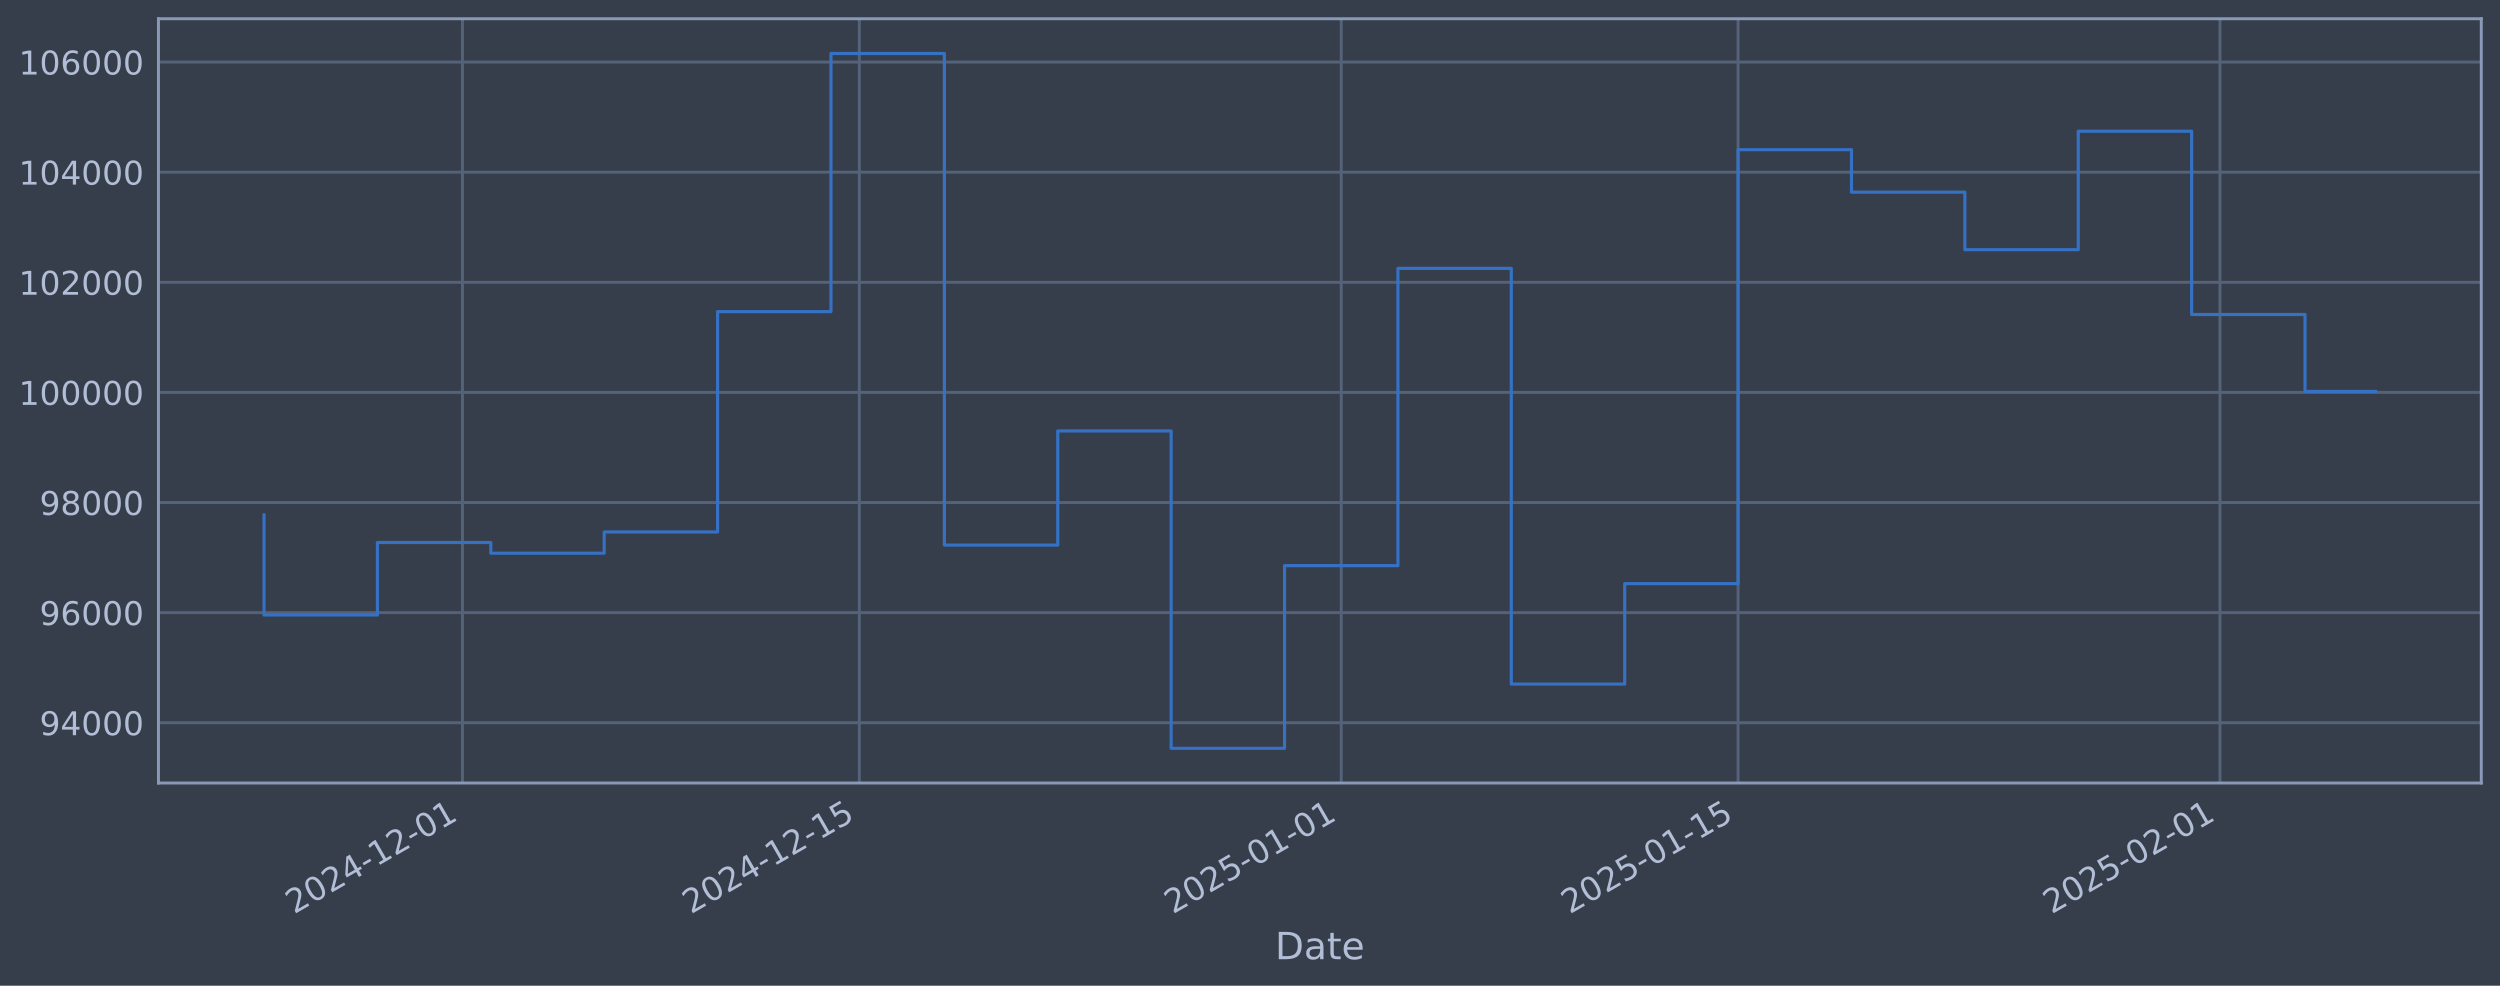
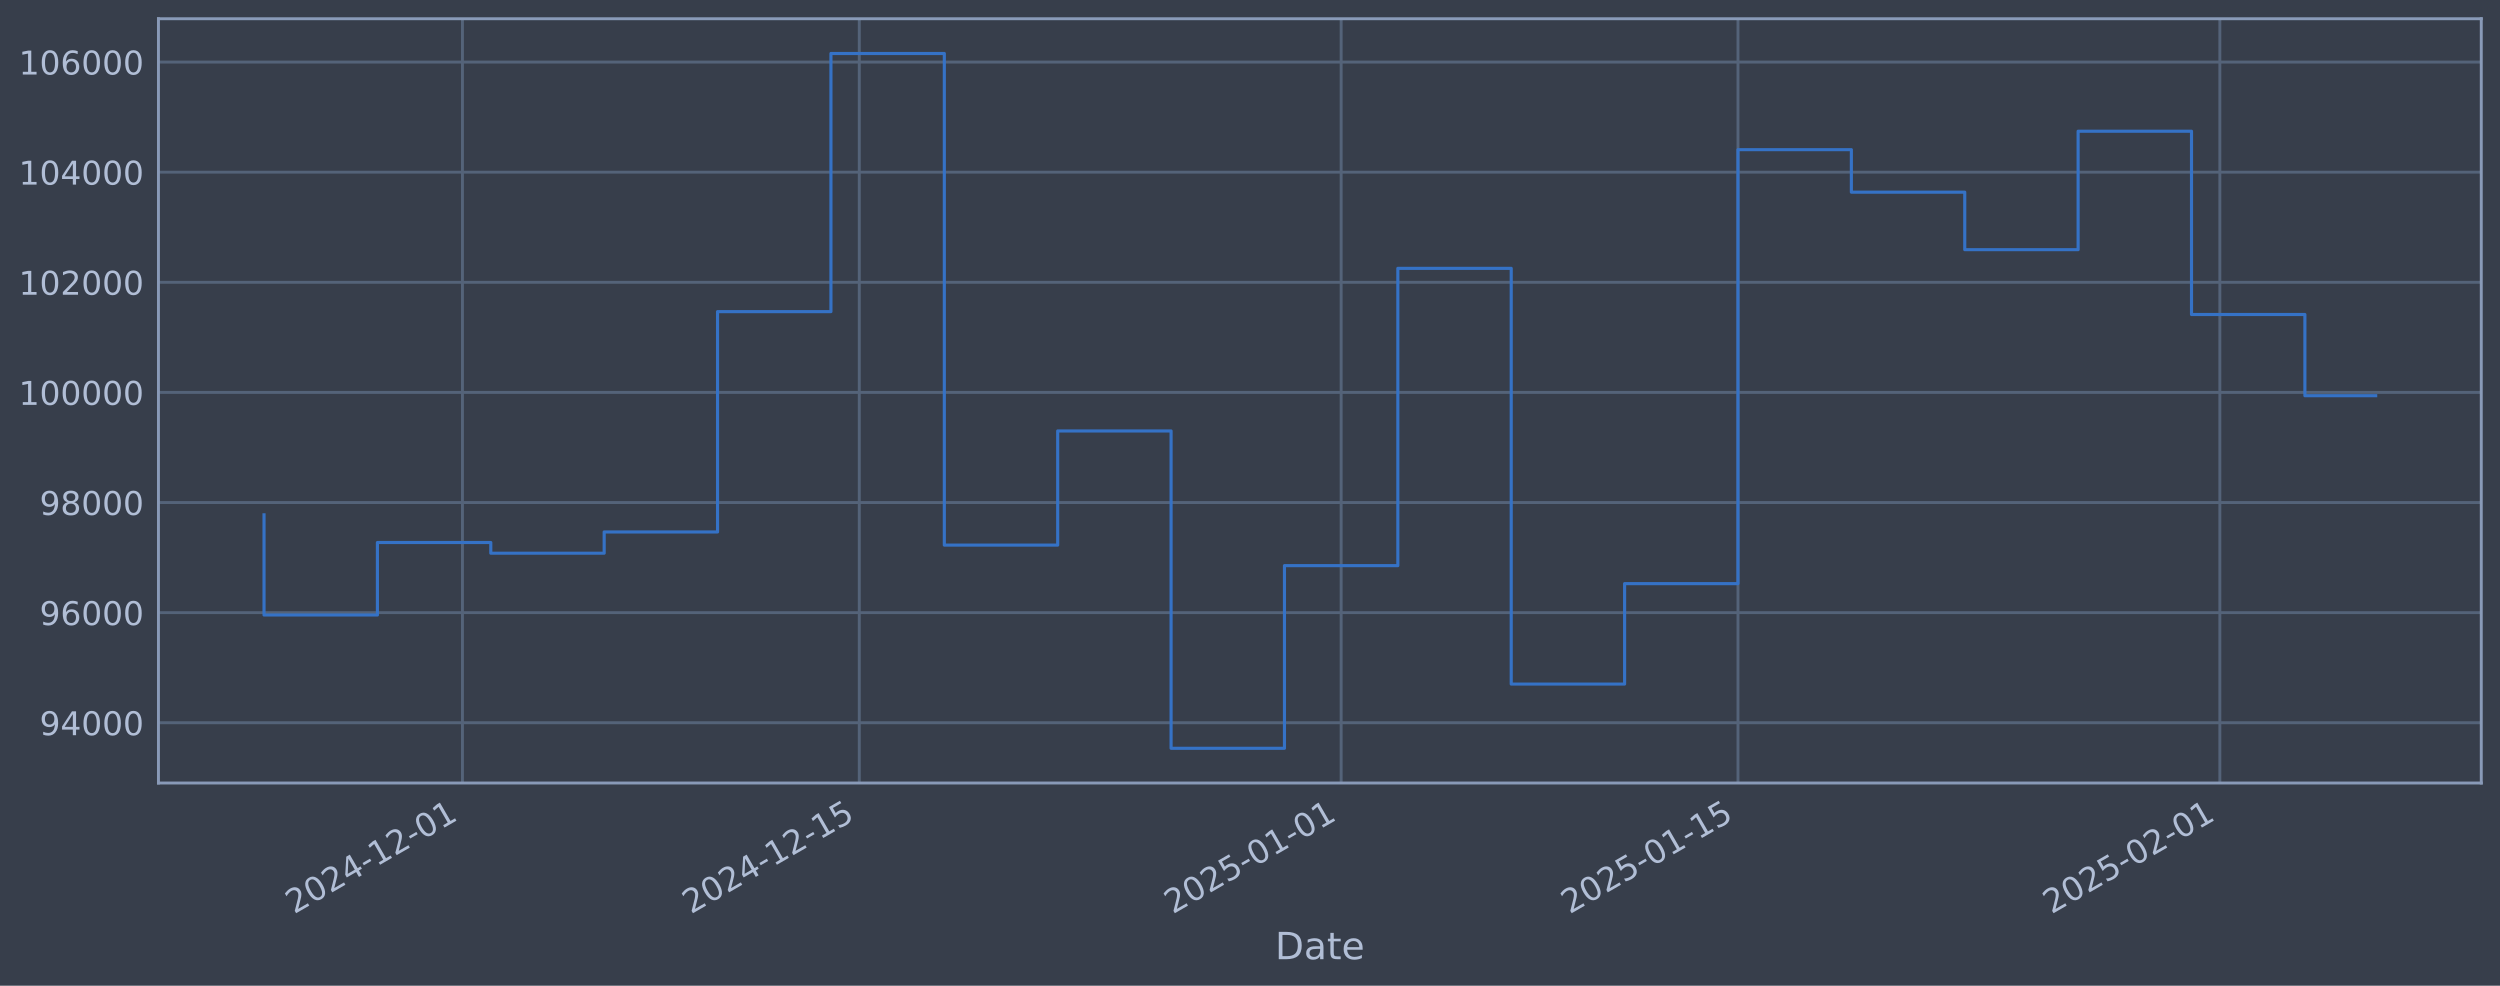
<svg xmlns="http://www.w3.org/2000/svg" xmlns:xlink="http://www.w3.org/1999/xlink" width="960.9pt" height="378.87pt" viewBox="0 0 960.9 378.87" version="1.1">
  <defs>
    <style type="text/css">*{stroke-linejoin: round; stroke-linecap: butt}</style>
  </defs>
  <g id="figure_1">
    <g id="patch_1">
      <path d="M 0 378.87  L 960.9 378.87  L 960.9 0  L 0 0  z " style="fill: #373e4b" />
    </g>
    <g id="axes_1">
      <g id="patch_2">
        <path d="M 60.901 300.96  L 953.701 300.96  L 953.701 7.2  L 60.901 7.2  z " style="fill: #373e4b" />
      </g>
      <g id="matplotlib.axis_1">
        <g id="xtick_1">
          <g id="line2d_1">
-             <path d="M 177.751 300.96  L 177.751 7.2  " clip-path="url(#pea2f887ec5)" style="fill: none; stroke: #546379; stroke-width: 1.12; stroke-linecap: square" />
+             <path d="M 177.746 300.96  L 177.746 7.2  " clip-path="url(#p593fe1ac6c)" style="fill: none; stroke: #546379; stroke-width: 1.12; stroke-linecap: square" />
          </g>
          <g id="line2d_2" />
          <g id="text_1">
-             <g style="fill: #b1bed6" transform="translate(113.0256 351.4642) rotate(-30) scale(0.126 -0.126)">
+             <g style="fill: #b1bed6" transform="translate(113.0202 351.4642) rotate(-30) scale(0.126 -0.126)">
              <defs>
                <path id="DejaVuSans-32" d="M 1228 531  L 3431 531  L 3431 0  L 469 0  L 469 531  Q 828 903 1448 1529  Q 2069 2156 2228 2338  Q 2531 2678 2651 2914  Q 2772 3150 2772 3378  Q 2772 3750 2511 3984  Q 2250 4219 1831 4219  Q 1534 4219 1204 4116  Q 875 4013 500 3803  L 500 4441  Q 881 4594 1212 4672  Q 1544 4750 1819 4750  Q 2544 4750 2975 4387  Q 3406 4025 3406 3419  Q 3406 3131 3298 2873  Q 3191 2616 2906 2266  Q 2828 2175 2409 1742  Q 1991 1309 1228 531  z " transform="scale(0.015625)" />
                <path id="DejaVuSans-30" d="M 2034 4250  Q 1547 4250 1301 3770  Q 1056 3291 1056 2328  Q 1056 1369 1301 889  Q 1547 409 2034 409  Q 2525 409 2770 889  Q 3016 1369 3016 2328  Q 3016 3291 2770 3770  Q 2525 4250 2034 4250  z M 2034 4750  Q 2819 4750 3233 4129  Q 3647 3509 3647 2328  Q 3647 1150 3233 529  Q 2819 -91 2034 -91  Q 1250 -91 836 529  Q 422 1150 422 2328  Q 422 3509 836 4129  Q 1250 4750 2034 4750  z " transform="scale(0.015625)" />
                <path id="DejaVuSans-34" d="M 2419 4116  L 825 1625  L 2419 1625  L 2419 4116  z M 2253 4666  L 3047 4666  L 3047 1625  L 3713 1625  L 3713 1100  L 3047 1100  L 3047 0  L 2419 0  L 2419 1100  L 313 1100  L 313 1709  L 2253 4666  z " transform="scale(0.015625)" />
                <path id="DejaVuSans-2d" d="M 313 2009  L 1997 2009  L 1997 1497  L 313 1497  L 313 2009  z " transform="scale(0.015625)" />
                <path id="DejaVuSans-31" d="M 794 531  L 1825 531  L 1825 4091  L 703 3866  L 703 4441  L 1819 4666  L 2450 4666  L 2450 531  L 3481 531  L 3481 0  L 794 0  L 794 531  z " transform="scale(0.015625)" />
              </defs>
              <use xlink:href="#DejaVuSans-32" />
              <use xlink:href="#DejaVuSans-30" transform="translate(63.62305 0)" />
              <use xlink:href="#DejaVuSans-32" transform="translate(127.2461 0)" />
              <use xlink:href="#DejaVuSans-34" transform="translate(190.8691 0)" />
              <use xlink:href="#DejaVuSans-2d" transform="translate(254.4922 0)" />
              <use xlink:href="#DejaVuSans-31" transform="translate(290.5762 0)" />
              <use xlink:href="#DejaVuSans-32" transform="translate(354.1992 0)" />
              <use xlink:href="#DejaVuSans-2d" transform="translate(417.8223 0)" />
              <use xlink:href="#DejaVuSans-30" transform="translate(453.9062 0)" />
              <use xlink:href="#DejaVuSans-31" transform="translate(517.5293 0)" />
            </g>
          </g>
        </g>
        <g id="xtick_2">
          <g id="line2d_3">
-             <path d="M 330.289 300.96  L 330.289 7.2  " clip-path="url(#pea2f887ec5)" style="fill: none; stroke: #546379; stroke-width: 1.12; stroke-linecap: square" />
+             <path d="M 330.272 300.96  L 330.272 7.2  " clip-path="url(#p593fe1ac6c)" style="fill: none; stroke: #546379; stroke-width: 1.12; stroke-linecap: square" />
          </g>
          <g id="line2d_4" />
          <g id="text_2">
-             <g style="fill: #b1bed6" transform="translate(265.5631 351.4642) rotate(-30) scale(0.126 -0.126)">
+             <g style="fill: #b1bed6" transform="translate(265.5469 351.4642) rotate(-30) scale(0.126 -0.126)">
              <defs>
                <path id="DejaVuSans-35" d="M 691 4666  L 3169 4666  L 3169 4134  L 1269 4134  L 1269 2991  Q 1406 3038 1543 3061  Q 1681 3084 1819 3084  Q 2600 3084 3056 2656  Q 3513 2228 3513 1497  Q 3513 744 3044 326  Q 2575 -91 1722 -91  Q 1428 -91 1123 -41  Q 819 9 494 109  L 494 744  Q 775 591 1075 516  Q 1375 441 1709 441  Q 2250 441 2565 725  Q 2881 1009 2881 1497  Q 2881 1984 2565 2268  Q 2250 2553 1709 2553  Q 1456 2553 1204 2497  Q 953 2441 691 2322  L 691 4666  z " transform="scale(0.015625)" />
              </defs>
              <use xlink:href="#DejaVuSans-32" />
              <use xlink:href="#DejaVuSans-30" transform="translate(63.62305 0)" />
              <use xlink:href="#DejaVuSans-32" transform="translate(127.2461 0)" />
              <use xlink:href="#DejaVuSans-34" transform="translate(190.8691 0)" />
              <use xlink:href="#DejaVuSans-2d" transform="translate(254.4922 0)" />
              <use xlink:href="#DejaVuSans-31" transform="translate(290.5762 0)" />
              <use xlink:href="#DejaVuSans-32" transform="translate(354.1992 0)" />
              <use xlink:href="#DejaVuSans-2d" transform="translate(417.8223 0)" />
              <use xlink:href="#DejaVuSans-31" transform="translate(453.9062 0)" />
              <use xlink:href="#DejaVuSans-35" transform="translate(517.5293 0)" />
            </g>
          </g>
        </g>
        <g id="xtick_3">
          <g id="line2d_5">
-             <path d="M 515.513 300.96  L 515.513 7.2  " clip-path="url(#pea2f887ec5)" style="fill: none; stroke: #546379; stroke-width: 1.12; stroke-linecap: square" />
+             <path d="M 515.483 300.96  L 515.483 7.2  " clip-path="url(#p593fe1ac6c)" style="fill: none; stroke: #546379; stroke-width: 1.12; stroke-linecap: square" />
          </g>
          <g id="line2d_6" />
          <g id="text_3">
-             <g style="fill: #b1bed6" transform="translate(450.7872 351.4642) rotate(-30) scale(0.126 -0.126)">
+             <g style="fill: #b1bed6" transform="translate(450.758 351.4642) rotate(-30) scale(0.126 -0.126)">
              <use xlink:href="#DejaVuSans-32" />
              <use xlink:href="#DejaVuSans-30" transform="translate(63.62305 0)" />
              <use xlink:href="#DejaVuSans-32" transform="translate(127.2461 0)" />
              <use xlink:href="#DejaVuSans-35" transform="translate(190.8691 0)" />
              <use xlink:href="#DejaVuSans-2d" transform="translate(254.4922 0)" />
              <use xlink:href="#DejaVuSans-30" transform="translate(290.5762 0)" />
              <use xlink:href="#DejaVuSans-31" transform="translate(354.1992 0)" />
              <use xlink:href="#DejaVuSans-2d" transform="translate(417.8223 0)" />
              <use xlink:href="#DejaVuSans-30" transform="translate(453.9062 0)" />
              <use xlink:href="#DejaVuSans-31" transform="translate(517.5293 0)" />
            </g>
          </g>
        </g>
        <g id="xtick_4">
          <g id="line2d_7">
-             <path d="M 668.05 300.96  L 668.05 7.2  " clip-path="url(#pea2f887ec5)" style="fill: none; stroke: #546379; stroke-width: 1.12; stroke-linecap: square" />
+             <path d="M 668.01 300.96  L 668.01 7.2  " clip-path="url(#p593fe1ac6c)" style="fill: none; stroke: #546379; stroke-width: 1.12; stroke-linecap: square" />
          </g>
          <g id="line2d_8" />
          <g id="text_4">
-             <g style="fill: #b1bed6" transform="translate(603.3247 351.4642) rotate(-30) scale(0.126 -0.126)">
+             <g style="fill: #b1bed6" transform="translate(603.2847 351.4642) rotate(-30) scale(0.126 -0.126)">
              <use xlink:href="#DejaVuSans-32" />
              <use xlink:href="#DejaVuSans-30" transform="translate(63.62305 0)" />
              <use xlink:href="#DejaVuSans-32" transform="translate(127.2461 0)" />
              <use xlink:href="#DejaVuSans-35" transform="translate(190.8691 0)" />
              <use xlink:href="#DejaVuSans-2d" transform="translate(254.4922 0)" />
              <use xlink:href="#DejaVuSans-30" transform="translate(290.5762 0)" />
              <use xlink:href="#DejaVuSans-31" transform="translate(354.1992 0)" />
              <use xlink:href="#DejaVuSans-2d" transform="translate(417.8223 0)" />
              <use xlink:href="#DejaVuSans-31" transform="translate(453.9062 0)" />
              <use xlink:href="#DejaVuSans-35" transform="translate(517.5293 0)" />
            </g>
          </g>
        </g>
        <g id="xtick_5">
          <g id="line2d_9">
-             <path d="M 853.274 300.96  L 853.274 7.2  " clip-path="url(#pea2f887ec5)" style="fill: none; stroke: #546379; stroke-width: 1.12; stroke-linecap: square" />
+             <path d="M 853.221 300.96  L 853.221 7.2  " clip-path="url(#p593fe1ac6c)" style="fill: none; stroke: #546379; stroke-width: 1.12; stroke-linecap: square" />
          </g>
          <g id="line2d_10" />
          <g id="text_5">
-             <g style="fill: #b1bed6" transform="translate(788.5488 351.4642) rotate(-30) scale(0.126 -0.126)">
+             <g style="fill: #b1bed6" transform="translate(788.4958 351.4642) rotate(-30) scale(0.126 -0.126)">
              <use xlink:href="#DejaVuSans-32" />
              <use xlink:href="#DejaVuSans-30" transform="translate(63.62305 0)" />
              <use xlink:href="#DejaVuSans-32" transform="translate(127.2461 0)" />
              <use xlink:href="#DejaVuSans-35" transform="translate(190.8691 0)" />
              <use xlink:href="#DejaVuSans-2d" transform="translate(254.4922 0)" />
              <use xlink:href="#DejaVuSans-30" transform="translate(290.5762 0)" />
              <use xlink:href="#DejaVuSans-32" transform="translate(354.1992 0)" />
              <use xlink:href="#DejaVuSans-2d" transform="translate(417.8223 0)" />
              <use xlink:href="#DejaVuSans-30" transform="translate(453.9062 0)" />
              <use xlink:href="#DejaVuSans-31" transform="translate(517.5293 0)" />
            </g>
          </g>
        </g>
        <g id="text_6">
          <g style="fill: #b1bed6" transform="translate(490.0914 368.6753) scale(0.144 -0.144)">
            <defs>
              <path id="DejaVuSans-44" d="M 1259 4147  L 1259 519  L 2022 519  Q 2988 519 3436 956  Q 3884 1394 3884 2338  Q 3884 3275 3436 3711  Q 2988 4147 2022 4147  L 1259 4147  z M 628 4666  L 1925 4666  Q 3281 4666 3915 4102  Q 4550 3538 4550 2338  Q 4550 1131 3912 565  Q 3275 0 1925 0  L 628 0  L 628 4666  z " transform="scale(0.015625)" />
              <path id="DejaVuSans-61" d="M 2194 1759  Q 1497 1759 1228 1600  Q 959 1441 959 1056  Q 959 750 1161 570  Q 1363 391 1709 391  Q 2188 391 2477 730  Q 2766 1069 2766 1631  L 2766 1759  L 2194 1759  z M 3341 1997  L 3341 0  L 2766 0  L 2766 531  Q 2569 213 2275 61  Q 1981 -91 1556 -91  Q 1019 -91 701 211  Q 384 513 384 1019  Q 384 1609 779 1909  Q 1175 2209 1959 2209  L 2766 2209  L 2766 2266  Q 2766 2663 2505 2880  Q 2244 3097 1772 3097  Q 1472 3097 1187 3025  Q 903 2953 641 2809  L 641 3341  Q 956 3463 1253 3523  Q 1550 3584 1831 3584  Q 2591 3584 2966 3190  Q 3341 2797 3341 1997  z " transform="scale(0.015625)" />
              <path id="DejaVuSans-74" d="M 1172 4494  L 1172 3500  L 2356 3500  L 2356 3053  L 1172 3053  L 1172 1153  Q 1172 725 1289 603  Q 1406 481 1766 481  L 2356 481  L 2356 0  L 1766 0  Q 1100 0 847 248  Q 594 497 594 1153  L 594 3053  L 172 3053  L 172 3500  L 594 3500  L 594 4494  L 1172 4494  z " transform="scale(0.015625)" />
              <path id="DejaVuSans-65" d="M 3597 1894  L 3597 1613  L 953 1613  Q 991 1019 1311 708  Q 1631 397 2203 397  Q 2534 397 2845 478  Q 3156 559 3463 722  L 3463 178  Q 3153 47 2828 -22  Q 2503 -91 2169 -91  Q 1331 -91 842 396  Q 353 884 353 1716  Q 353 2575 817 3079  Q 1281 3584 2069 3584  Q 2775 3584 3186 3129  Q 3597 2675 3597 1894  z M 3022 2063  Q 3016 2534 2758 2815  Q 2500 3097 2075 3097  Q 1594 3097 1305 2825  Q 1016 2553 972 2059  L 3022 2063  z " transform="scale(0.015625)" />
            </defs>
            <use xlink:href="#DejaVuSans-44" />
            <use xlink:href="#DejaVuSans-61" transform="translate(77.00195 0)" />
            <use xlink:href="#DejaVuSans-74" transform="translate(138.2812 0)" />
            <use xlink:href="#DejaVuSans-65" transform="translate(177.4902 0)" />
          </g>
        </g>
      </g>
      <g id="matplotlib.axis_2">
        <g id="ytick_1">
          <g id="line2d_11">
-             <path d="M 60.901 277.797  L 953.701 277.797  " clip-path="url(#pea2f887ec5)" style="fill: none; stroke: #546379; stroke-width: 1.12; stroke-linecap: square" />
+             <path d="M 60.901 277.797  L 953.701 277.797  " clip-path="url(#p593fe1ac6c)" style="fill: none; stroke: #546379; stroke-width: 1.12; stroke-linecap: square" />
          </g>
          <g id="line2d_12" />
          <g id="text_7">
            <g style="fill: #b1bed6" transform="translate(15.21675 282.5841) scale(0.126 -0.126)">
              <defs>
                <path id="DejaVuSans-39" d="M 703 97  L 703 672  Q 941 559 1184 500  Q 1428 441 1663 441  Q 2288 441 2617 861  Q 2947 1281 2994 2138  Q 2813 1869 2534 1725  Q 2256 1581 1919 1581  Q 1219 1581 811 2004  Q 403 2428 403 3163  Q 403 3881 828 4315  Q 1253 4750 1959 4750  Q 2769 4750 3195 4129  Q 3622 3509 3622 2328  Q 3622 1225 3098 567  Q 2575 -91 1691 -91  Q 1453 -91 1209 -44  Q 966 3 703 97  z M 1959 2075  Q 2384 2075 2632 2365  Q 2881 2656 2881 3163  Q 2881 3666 2632 3958  Q 2384 4250 1959 4250  Q 1534 4250 1286 3958  Q 1038 3666 1038 3163  Q 1038 2656 1286 2365  Q 1534 2075 1959 2075  z " transform="scale(0.015625)" />
              </defs>
              <use xlink:href="#DejaVuSans-39" />
              <use xlink:href="#DejaVuSans-34" transform="translate(63.62305 0)" />
              <use xlink:href="#DejaVuSans-30" transform="translate(127.2461 0)" />
              <use xlink:href="#DejaVuSans-30" transform="translate(190.8691 0)" />
              <use xlink:href="#DejaVuSans-30" transform="translate(254.4922 0)" />
            </g>
          </g>
        </g>
        <g id="ytick_2">
          <g id="line2d_13">
-             <path d="M 60.901 235.473  L 953.701 235.473  " clip-path="url(#pea2f887ec5)" style="fill: none; stroke: #546379; stroke-width: 1.12; stroke-linecap: square" />
+             <path d="M 60.901 235.473  L 953.701 235.473  " clip-path="url(#p593fe1ac6c)" style="fill: none; stroke: #546379; stroke-width: 1.12; stroke-linecap: square" />
          </g>
          <g id="line2d_14" />
          <g id="text_8">
            <g style="fill: #b1bed6" transform="translate(15.21675 240.2602) scale(0.126 -0.126)">
              <defs>
                <path id="DejaVuSans-36" d="M 2113 2584  Q 1688 2584 1439 2293  Q 1191 2003 1191 1497  Q 1191 994 1439 701  Q 1688 409 2113 409  Q 2538 409 2786 701  Q 3034 994 3034 1497  Q 3034 2003 2786 2293  Q 2538 2584 2113 2584  z M 3366 4563  L 3366 3988  Q 3128 4100 2886 4159  Q 2644 4219 2406 4219  Q 1781 4219 1451 3797  Q 1122 3375 1075 2522  Q 1259 2794 1537 2939  Q 1816 3084 2150 3084  Q 2853 3084 3261 2657  Q 3669 2231 3669 1497  Q 3669 778 3244 343  Q 2819 -91 2113 -91  Q 1303 -91 875 529  Q 447 1150 447 2328  Q 447 3434 972 4092  Q 1497 4750 2381 4750  Q 2619 4750 2861 4703  Q 3103 4656 3366 4563  z " transform="scale(0.015625)" />
              </defs>
              <use xlink:href="#DejaVuSans-39" />
              <use xlink:href="#DejaVuSans-36" transform="translate(63.62305 0)" />
              <use xlink:href="#DejaVuSans-30" transform="translate(127.2461 0)" />
              <use xlink:href="#DejaVuSans-30" transform="translate(190.8691 0)" />
              <use xlink:href="#DejaVuSans-30" transform="translate(254.4922 0)" />
            </g>
          </g>
        </g>
        <g id="ytick_3">
          <g id="line2d_15">
-             <path d="M 60.901 193.149  L 953.701 193.149  " clip-path="url(#pea2f887ec5)" style="fill: none; stroke: #546379; stroke-width: 1.12; stroke-linecap: square" />
+             <path d="M 60.901 193.149  L 953.701 193.149  " clip-path="url(#p593fe1ac6c)" style="fill: none; stroke: #546379; stroke-width: 1.12; stroke-linecap: square" />
          </g>
          <g id="line2d_16" />
          <g id="text_9">
            <g style="fill: #b1bed6" transform="translate(15.21675 197.9364) scale(0.126 -0.126)">
              <defs>
                <path id="DejaVuSans-38" d="M 2034 2216  Q 1584 2216 1326 1975  Q 1069 1734 1069 1313  Q 1069 891 1326 650  Q 1584 409 2034 409  Q 2484 409 2743 651  Q 3003 894 3003 1313  Q 3003 1734 2745 1975  Q 2488 2216 2034 2216  z M 1403 2484  Q 997 2584 770 2862  Q 544 3141 544 3541  Q 544 4100 942 4425  Q 1341 4750 2034 4750  Q 2731 4750 3128 4425  Q 3525 4100 3525 3541  Q 3525 3141 3298 2862  Q 3072 2584 2669 2484  Q 3125 2378 3379 2068  Q 3634 1759 3634 1313  Q 3634 634 3220 271  Q 2806 -91 2034 -91  Q 1263 -91 848 271  Q 434 634 434 1313  Q 434 1759 690 2068  Q 947 2378 1403 2484  z M 1172 3481  Q 1172 3119 1398 2916  Q 1625 2713 2034 2713  Q 2441 2713 2670 2916  Q 2900 3119 2900 3481  Q 2900 3844 2670 4047  Q 2441 4250 2034 4250  Q 1625 4250 1398 4047  Q 1172 3844 1172 3481  z " transform="scale(0.015625)" />
              </defs>
              <use xlink:href="#DejaVuSans-39" />
              <use xlink:href="#DejaVuSans-38" transform="translate(63.62305 0)" />
              <use xlink:href="#DejaVuSans-30" transform="translate(127.2461 0)" />
              <use xlink:href="#DejaVuSans-30" transform="translate(190.8691 0)" />
              <use xlink:href="#DejaVuSans-30" transform="translate(254.4922 0)" />
            </g>
          </g>
        </g>
        <g id="ytick_4">
          <g id="line2d_17">
-             <path d="M 60.901 150.826  L 953.701 150.826  " clip-path="url(#pea2f887ec5)" style="fill: none; stroke: #546379; stroke-width: 1.12; stroke-linecap: square" />
+             <path d="M 60.901 150.826  L 953.701 150.826  " clip-path="url(#p593fe1ac6c)" style="fill: none; stroke: #546379; stroke-width: 1.12; stroke-linecap: square" />
          </g>
          <g id="line2d_18" />
          <g id="text_10">
            <g style="fill: #b1bed6" transform="translate(7.2 155.6126) scale(0.126 -0.126)">
              <use xlink:href="#DejaVuSans-31" />
              <use xlink:href="#DejaVuSans-30" transform="translate(63.62305 0)" />
              <use xlink:href="#DejaVuSans-30" transform="translate(127.2461 0)" />
              <use xlink:href="#DejaVuSans-30" transform="translate(190.8691 0)" />
              <use xlink:href="#DejaVuSans-30" transform="translate(254.4922 0)" />
              <use xlink:href="#DejaVuSans-30" transform="translate(318.1152 0)" />
            </g>
          </g>
        </g>
        <g id="ytick_5">
          <g id="line2d_19">
-             <path d="M 60.901 108.502  L 953.701 108.502  " clip-path="url(#pea2f887ec5)" style="fill: none; stroke: #546379; stroke-width: 1.12; stroke-linecap: square" />
+             <path d="M 60.901 108.502  L 953.701 108.502  " clip-path="url(#p593fe1ac6c)" style="fill: none; stroke: #546379; stroke-width: 1.12; stroke-linecap: square" />
          </g>
          <g id="line2d_20" />
          <g id="text_11">
            <g style="fill: #b1bed6" transform="translate(7.2 113.2888) scale(0.126 -0.126)">
              <use xlink:href="#DejaVuSans-31" />
              <use xlink:href="#DejaVuSans-30" transform="translate(63.62305 0)" />
              <use xlink:href="#DejaVuSans-32" transform="translate(127.2461 0)" />
              <use xlink:href="#DejaVuSans-30" transform="translate(190.8691 0)" />
              <use xlink:href="#DejaVuSans-30" transform="translate(254.4922 0)" />
              <use xlink:href="#DejaVuSans-30" transform="translate(318.1152 0)" />
            </g>
          </g>
        </g>
        <g id="ytick_6">
          <g id="line2d_21">
-             <path d="M 60.901 66.178  L 953.701 66.178  " clip-path="url(#pea2f887ec5)" style="fill: none; stroke: #546379; stroke-width: 1.12; stroke-linecap: square" />
+             <path d="M 60.901 66.178  L 953.701 66.178  " clip-path="url(#p593fe1ac6c)" style="fill: none; stroke: #546379; stroke-width: 1.12; stroke-linecap: square" />
          </g>
          <g id="line2d_22" />
          <g id="text_12">
            <g style="fill: #b1bed6" transform="translate(7.2 70.96502) scale(0.126 -0.126)">
              <use xlink:href="#DejaVuSans-31" />
              <use xlink:href="#DejaVuSans-30" transform="translate(63.62305 0)" />
              <use xlink:href="#DejaVuSans-34" transform="translate(127.2461 0)" />
              <use xlink:href="#DejaVuSans-30" transform="translate(190.8691 0)" />
              <use xlink:href="#DejaVuSans-30" transform="translate(254.4922 0)" />
              <use xlink:href="#DejaVuSans-30" transform="translate(318.1152 0)" />
            </g>
          </g>
        </g>
        <g id="ytick_7">
          <g id="line2d_23">
-             <path d="M 60.901 23.854  L 953.701 23.854  " clip-path="url(#pea2f887ec5)" style="fill: none; stroke: #546379; stroke-width: 1.12; stroke-linecap: square" />
+             <path d="M 60.901 23.854  L 953.701 23.854  " clip-path="url(#p593fe1ac6c)" style="fill: none; stroke: #546379; stroke-width: 1.12; stroke-linecap: square" />
          </g>
          <g id="line2d_24" />
          <g id="text_13">
            <g style="fill: #b1bed6" transform="translate(7.2 28.64121) scale(0.126 -0.126)">
              <use xlink:href="#DejaVuSans-31" />
              <use xlink:href="#DejaVuSans-30" transform="translate(63.62305 0)" />
              <use xlink:href="#DejaVuSans-36" transform="translate(127.2461 0)" />
              <use xlink:href="#DejaVuSans-30" transform="translate(190.8691 0)" />
              <use xlink:href="#DejaVuSans-30" transform="translate(254.4922 0)" />
              <use xlink:href="#DejaVuSans-30" transform="translate(318.1152 0)" />
            </g>
          </g>
        </g>
      </g>
      <g id="line2d_25">
-         <path d="M 101.482 197.87  L 101.482 236.383  L 145.064 236.383  L 145.064 208.521  L 188.647 208.521  L 188.647 212.628  L 232.229 212.628  L 232.229 204.459  L 275.811 204.459  L 275.811 119.77  L 319.393 119.77  L 319.393 20.553  L 362.975 20.553  L 362.975 209.517  L 406.557 209.517  L 406.557 165.636  L 450.139 165.636  L 450.139 287.607  L 493.722 287.607  L 493.722 217.409  L 537.304 217.409  L 537.304 103.141  L 580.886 103.141  L 580.886 262.927  L 624.468 262.927  L 624.468 224.318  L 668.05 224.318  L 668.05 57.525  L 711.632 57.525  L 711.632 73.859  L 755.214 73.859  L 755.214 95.961  L 798.797 95.961  L 798.797 50.434  L 842.379 50.434  L 842.379 120.887  L 885.961 120.887  L 885.961 150.438  L 913.119 150.438  " clip-path="url(#pea2f887ec5)" style="fill: none; stroke: #3572c6; stroke-width: 1.2; stroke-linecap: square" />
+         <path d="M 101.482 197.87  L 101.482 236.383  L 145.061 236.383  L 145.061 208.521  L 188.64 208.521  L 188.64 212.628  L 232.22 212.628  L 232.22 204.459  L 275.799 204.459  L 275.799 119.77  L 319.378 119.77  L 319.378 20.553  L 362.957 20.553  L 362.957 209.517  L 406.536 209.517  L 406.536 165.636  L 450.115 165.636  L 450.115 287.607  L 493.694 287.607  L 493.694 217.409  L 537.273 217.409  L 537.273 103.141  L 580.852 103.141  L 580.852 262.927  L 624.431 262.927  L 624.431 224.318  L 668.01 224.318  L 668.01 57.525  L 711.589 57.525  L 711.589 73.859  L 755.168 73.859  L 755.168 95.961  L 798.747 95.961  L 798.747 50.434  L 842.327 50.434  L 842.327 120.887  L 885.906 120.887  L 885.906 152.099  L 913.119 152.099  " clip-path="url(#p593fe1ac6c)" style="fill: none; stroke: #3572c6; stroke-width: 1.2; stroke-linecap: square" />
      </g>
      <g id="patch_3">
        <path d="M 60.901 300.96  L 60.901 7.2  " style="fill: none; stroke: #899ab8; stroke-width: 1.12; stroke-linejoin: miter; stroke-linecap: square" />
      </g>
      <g id="patch_4">
        <path d="M 953.701 300.96  L 953.701 7.2  " style="fill: none; stroke: #899ab8; stroke-width: 1.12; stroke-linejoin: miter; stroke-linecap: square" />
      </g>
      <g id="patch_5">
        <path d="M 60.901 300.96  L 953.701 300.96  " style="fill: none; stroke: #899ab8; stroke-width: 1.12; stroke-linejoin: miter; stroke-linecap: square" />
      </g>
      <g id="patch_6">
        <path d="M 60.901 7.2  L 953.701 7.2  " style="fill: none; stroke: #899ab8; stroke-width: 1.12; stroke-linejoin: miter; stroke-linecap: square" />
      </g>
    </g>
  </g>
  <defs>
-     <clipPath id="pea2f887ec5">
+     <clipPath id="p593fe1ac6c">
      <rect x="60.901" y="7.2" width="892.8" height="293.76" />
    </clipPath>
  </defs>
</svg>
